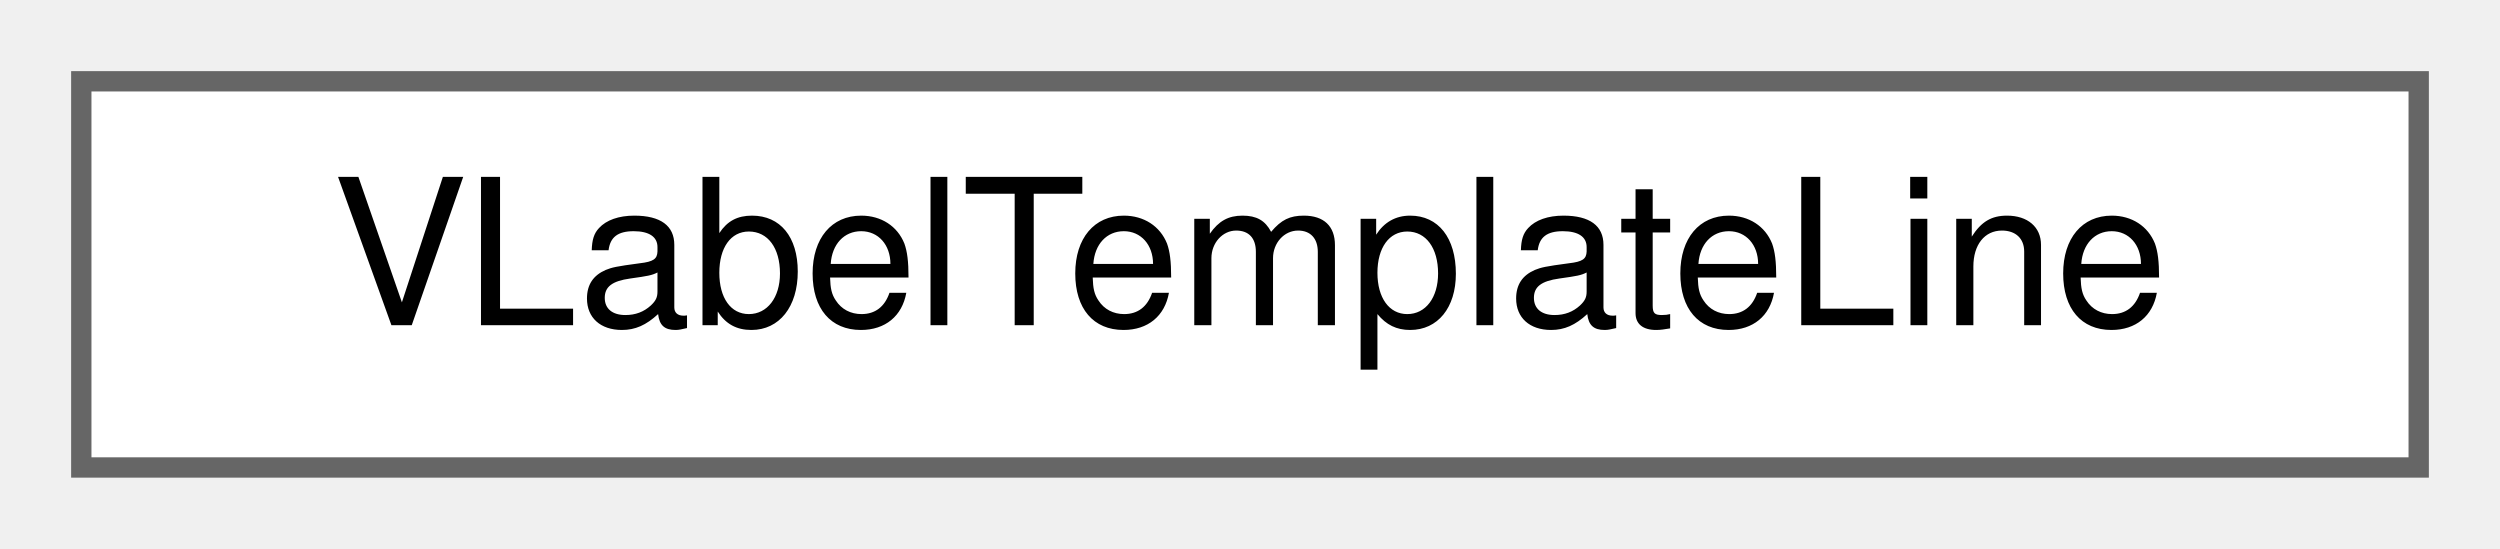
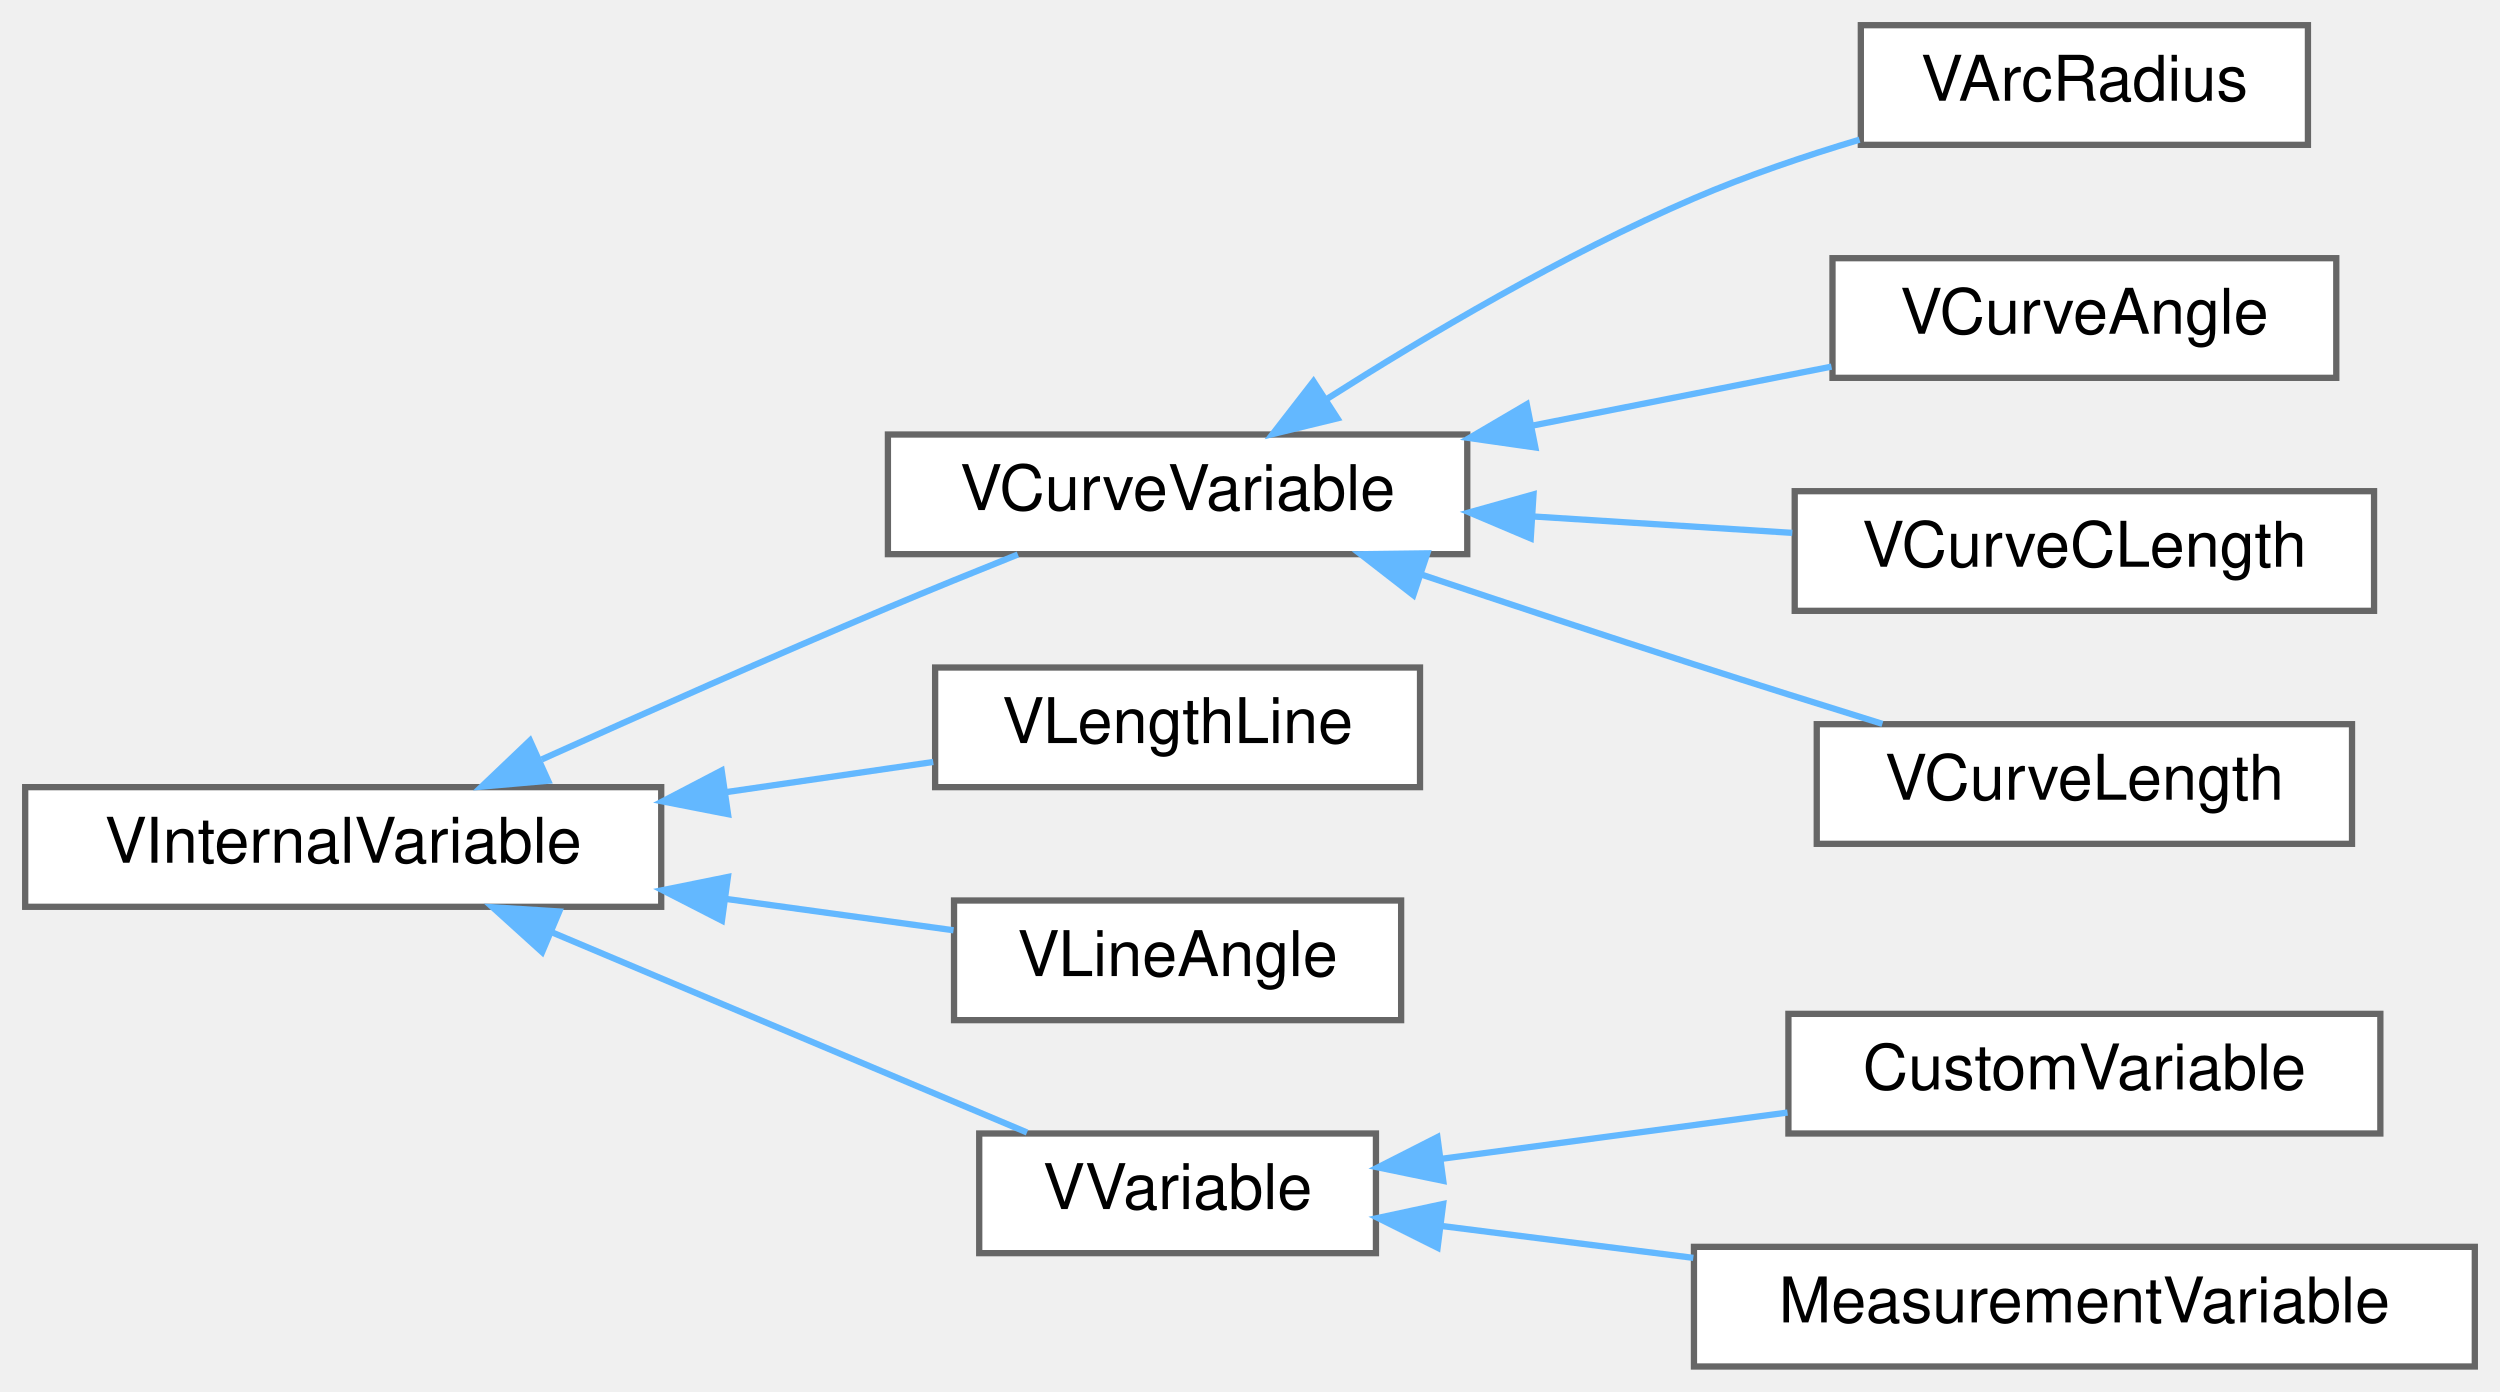
- <svg xmlns="http://www.w3.org/2000/svg" xmlns:xlink="http://www.w3.org/1999/xlink" width="123pt" height="27pt" viewBox="0.00 0.00 123.00 27.00">
-   <g id="graph0" class="graph" transform="scale(1 1) rotate(0) translate(4 23)">
+ <svg xmlns="http://www.w3.org/2000/svg" xmlns:xlink="http://www.w3.org/1999/xlink" width="397pt" height="221pt" viewBox="0.00 0.00 397.00 221.00">
+   <g id="graph0" class="graph" transform="scale(1 1) rotate(0) translate(4 217)">
    <g id="node1" class="node">
      <g id="a_node1">
-         <a xlink:href="dc/daa/structVLabelTemplateLine.html" target="_top" xlink:title=" ">
-           <polygon fill="white" stroke="#666666" points="115,-19 0,-19 0,0 115,0 115,-19" />
-           <text text-anchor="middle" x="57.5" y="-7" font-family="Helvetica,sans-Serif" font-size="10.00">VLabelTemplateLine</text>
+         <a xlink:href="d4/d3d/classVInternalVariable.html" target="_top" xlink:title=" ">
+           <polygon fill="white" stroke="#666666" points="101,-92 0,-92 0,-73 101,-73 101,-92" />
+           <text text-anchor="middle" x="50.5" y="-80" font-family="Helvetica,sans-Serif" font-size="10.00">VInternalVariable</text>
        </a>
      </g>
    </g>
+     <g id="node2" class="node">
+       <g id="a_node2">
+         <a xlink:href="d3/d5a/classVCurveVariable.html" target="_top" xlink:title=" ">
+           <polygon fill="white" stroke="#666666" points="229,-148 137,-148 137,-129 229,-129 229,-148" />
+           <text text-anchor="middle" x="183" y="-136" font-family="Helvetica,sans-Serif" font-size="10.00">VCurveVariable</text>
+         </a>
+       </g>
+     </g>
+     <g id="edge1" class="edge">
+       <path fill="none" stroke="#63b8ff" d="M82.02,-96.4C98.28,-103.72 118.66,-112.76 137,-120.5 143.67,-123.31 150.93,-126.27 157.64,-128.95" />
+       <polygon fill="#63b8ff" stroke="#63b8ff" points="83.04,-93.02 72.49,-92.09 80.16,-99.4 83.04,-93.02" />
+     </g>
+     <g id="node7" class="node">
+       <g id="a_node7">
+         <a xlink:href="d6/d57/classVLengthLine.html" target="_top" xlink:title=" ">
+           <polygon fill="white" stroke="#666666" points="221.5,-111 144.5,-111 144.5,-92 221.5,-92 221.5,-111" />
+           <text text-anchor="middle" x="183" y="-99" font-family="Helvetica,sans-Serif" font-size="10.00">VLengthLine</text>
+         </a>
+       </g>
+     </g>
+     <g id="edge6" class="edge">
+       <path fill="none" stroke="#63b8ff" d="M111.37,-91.22C122.54,-92.84 133.93,-94.5 144.2,-96" />
+       <polygon fill="#63b8ff" stroke="#63b8ff" points="111.61,-87.71 101.21,-89.74 110.6,-94.64 111.61,-87.71" />
+     </g>
+     <g id="node8" class="node">
+       <g id="a_node8">
+         <a xlink:href="d1/d88/classVLineAngle.html" target="_top" xlink:title=" ">
+           <polygon fill="white" stroke="#666666" points="218.5,-74 147.5,-74 147.5,-55 218.5,-55 218.5,-74" />
+           <text text-anchor="middle" x="183" y="-62" font-family="Helvetica,sans-Serif" font-size="10.00">VLineAngle</text>
+         </a>
+       </g>
+     </g>
+     <g id="edge7" class="edge">
+       <path fill="none" stroke="#63b8ff" d="M111.46,-74.23C123.79,-72.53 136.36,-70.79 147.42,-69.27" />
+       <polygon fill="#63b8ff" stroke="#63b8ff" points="110.64,-70.81 101.21,-75.64 111.59,-77.74 110.64,-70.81" />
+     </g>
+     <g id="node9" class="node">
+       <g id="a_node9">
+         <a xlink:href="da/d49/classVVariable.html" target="_top" xlink:title=" ">
+           <polygon fill="white" stroke="#666666" points="214.5,-37 151.5,-37 151.5,-18 214.5,-18 214.5,-37" />
+           <text text-anchor="middle" x="183" y="-25" font-family="Helvetica,sans-Serif" font-size="10.00">VVariable</text>
+         </a>
+       </g>
+     </g>
+     <g id="edge8" class="edge">
+       <path fill="none" stroke="#63b8ff" d="M83.73,-68.91C107.13,-59.06 138.2,-45.96 159.09,-37.16" />
+       <polygon fill="#63b8ff" stroke="#63b8ff" points="82.09,-65.81 74.23,-72.92 84.81,-72.26 82.09,-65.81" />
+     </g>
+     <g id="node3" class="node">
+       <g id="a_node3">
+         <a xlink:href="d1/dd4/classVArcRadius.html" target="_top" xlink:title=" ">
+           <polygon fill="white" stroke="#666666" points="362.5,-213 291.5,-213 291.5,-194 362.5,-194 362.5,-213" />
+           <text text-anchor="middle" x="327" y="-201" font-family="Helvetica,sans-Serif" font-size="10.00">VArcRadius</text>
+         </a>
+       </g>
+     </g>
+     <g id="edge2" class="edge">
+       <path fill="none" stroke="#63b8ff" d="M206.65,-153.61C222.49,-163.68 244.4,-176.64 265,-185.5 273.32,-189.08 282.56,-192.21 291.29,-194.82" />
+       <polygon fill="#63b8ff" stroke="#63b8ff" points="208.38,-150.57 198.09,-148.07 204.58,-156.44 208.38,-150.57" />
+     </g>
+     <g id="node4" class="node">
+       <g id="a_node4">
+         <a xlink:href="d1/ddd/classVCurveAngle.html" target="_top" xlink:title=" ">
+           <polygon fill="white" stroke="#666666" points="367,-176 287,-176 287,-157 367,-157 367,-176" />
+           <text text-anchor="middle" x="327" y="-164" font-family="Helvetica,sans-Serif" font-size="10.00">VCurveAngle</text>
+         </a>
+       </g>
+     </g>
+     <g id="edge3" class="edge">
+       <path fill="none" stroke="#63b8ff" d="M239.52,-149.45C255.33,-152.57 272.22,-155.9 286.84,-158.78" />
+       <polygon fill="#63b8ff" stroke="#63b8ff" points="239.81,-145.94 229.32,-147.44 238.45,-152.8 239.81,-145.94" />
+     </g>
+     <g id="node5" class="node">
+       <g id="a_node5">
+         <a xlink:href="de/d77/classVCurveCLength.html" target="_top" xlink:title=" ">
+           <polygon fill="white" stroke="#666666" points="373,-139 281,-139 281,-120 373,-120 373,-139" />
+           <text text-anchor="middle" x="327" y="-127" font-family="Helvetica,sans-Serif" font-size="10.00">VCurveCLength</text>
+         </a>
+       </g>
+     </g>
+     <g id="edge4" class="edge">
+       <path fill="none" stroke="#63b8ff" d="M239.54,-134.98C253.15,-134.12 267.55,-133.2 280.62,-132.38" />
+       <polygon fill="#63b8ff" stroke="#63b8ff" points="239.08,-131.5 229.32,-135.63 239.52,-138.49 239.08,-131.5" />
+     </g>
+     <g id="node6" class="node">
+       <g id="a_node6">
+         <a xlink:href="d8/d38/classVCurveLength.html" target="_top" xlink:title=" ">
+           <polygon fill="white" stroke="#666666" points="369.5,-102 284.5,-102 284.5,-83 369.5,-83 369.5,-102" />
+           <text text-anchor="middle" x="327" y="-90" font-family="Helvetica,sans-Serif" font-size="10.00">VCurveLength</text>
+         </a>
+       </g>
+     </g>
+     <g id="edge5" class="edge">
+       <path fill="none" stroke="#63b8ff" d="M221.62,-125.79C235.26,-121.22 250.81,-116.07 265,-111.5 274.71,-108.37 285.32,-105.03 294.93,-102.05" />
+       <polygon fill="#63b8ff" stroke="#63b8ff" points="220.44,-122.49 212.07,-128.99 222.66,-129.13 220.44,-122.49" />
+     </g>
+     <g id="node10" class="node">
+       <g id="a_node10">
+         <a xlink:href="d2/d16/classCustomVariable.html" target="_top" xlink:title="The CustomVariable class keep data row of variables table.">
+           <polygon fill="white" stroke="#666666" points="374,-56 280,-56 280,-37 374,-37 374,-56" />
+           <text text-anchor="middle" x="327" y="-44" font-family="Helvetica,sans-Serif" font-size="10.00">CustomVariable</text>
+         </a>
+       </g>
+     </g>
+     <g id="edge9" class="edge">
+       <path fill="none" stroke="#63b8ff" d="M225.07,-33C242.22,-35.29 262.21,-37.97 279.86,-40.33" />
+       <polygon fill="#63b8ff" stroke="#63b8ff" points="225.19,-29.48 214.81,-31.62 224.26,-36.42 225.19,-29.48" />
+     </g>
+     <g id="node11" class="node">
+       <g id="a_node11">
+         <a xlink:href="d5/d38/classMeasurementVariable.html" target="_top" xlink:title="The MeasurementVariable class keep data row of multisize table.">
+           <polygon fill="white" stroke="#666666" points="389,-19 265,-19 265,0 389,0 389,-19" />
+           <text text-anchor="middle" x="327" y="-7" font-family="Helvetica,sans-Serif" font-size="10.00">MeasurementVariable</text>
+         </a>
+       </g>
+     </g>
+     <g id="edge10" class="edge">
+       <path fill="none" stroke="#63b8ff" d="M224.89,-22.32C237.38,-20.73 251.38,-18.96 264.9,-17.25" />
+       <polygon fill="#63b8ff" stroke="#63b8ff" points="224.29,-18.86 214.81,-23.59 225.17,-25.81 224.29,-18.86" />
+     </g>
  </g>
</svg>
